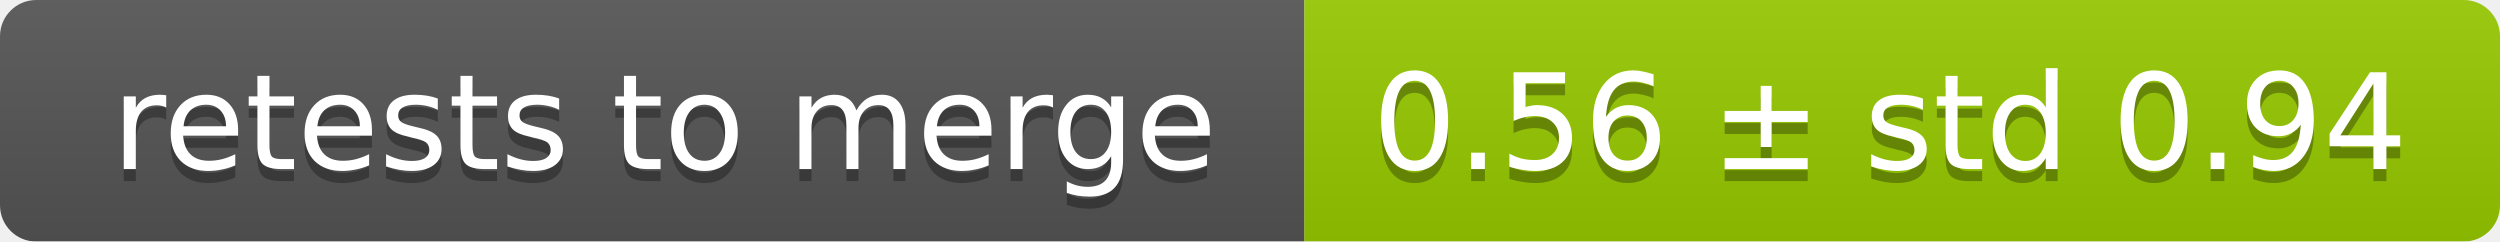
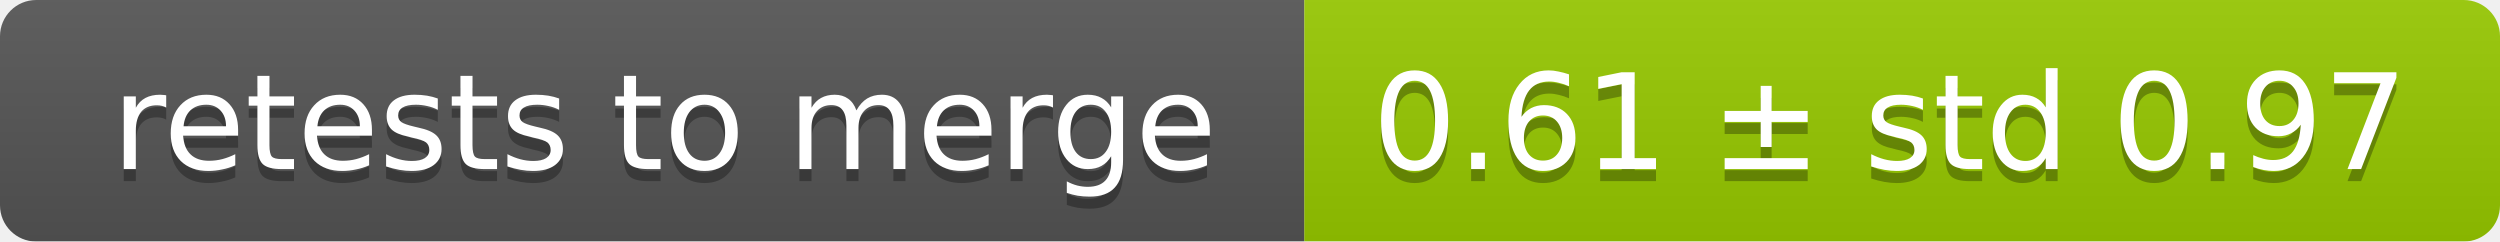
<svg xmlns="http://www.w3.org/2000/svg" width="207" height="20">
  <linearGradient id="smooth" x2="0" y2="100%">
    <stop offset="0" stop-color="#bbb" stop-opacity=".1" />
    <stop offset="1" stop-opacity=".1" />
  </linearGradient>
  <mask id="round">
    <rect width="207" height="20" rx="3" fill="#fff" />
  </mask>
  <g mask="url(#round)">
    <rect width="108" height="20" fill="#555" />
    <rect x="108" width="99" height="20" fill="#97ca00" />
    <rect width="207" height="20" fill="url(#smooth)" />
  </g>
  <g fill="#fff" text-anchor="middle" font-family="DejaVu Sans,Verdana,Geneva,sans-serif" font-size="11">
    <text x="55" y="15" fill="#010101" fill-opacity=".3">retests to merge</text>
    <text x="55" y="14">retests to merge</text>
-     <text x="156.5" y="15" fill="#010101" fill-opacity=".3">0.56 ± std 0.94</text>
-     <text x="156.5" y="14">0.56 ± std 0.94</text>
+     <text x="156.5" y="15" fill="#010101" fill-opacity=".3">0.61 ± std 0.97</text>
+     <text x="156.5" y="14">0.61 ± std 0.97</text>
  </g>
</svg>
